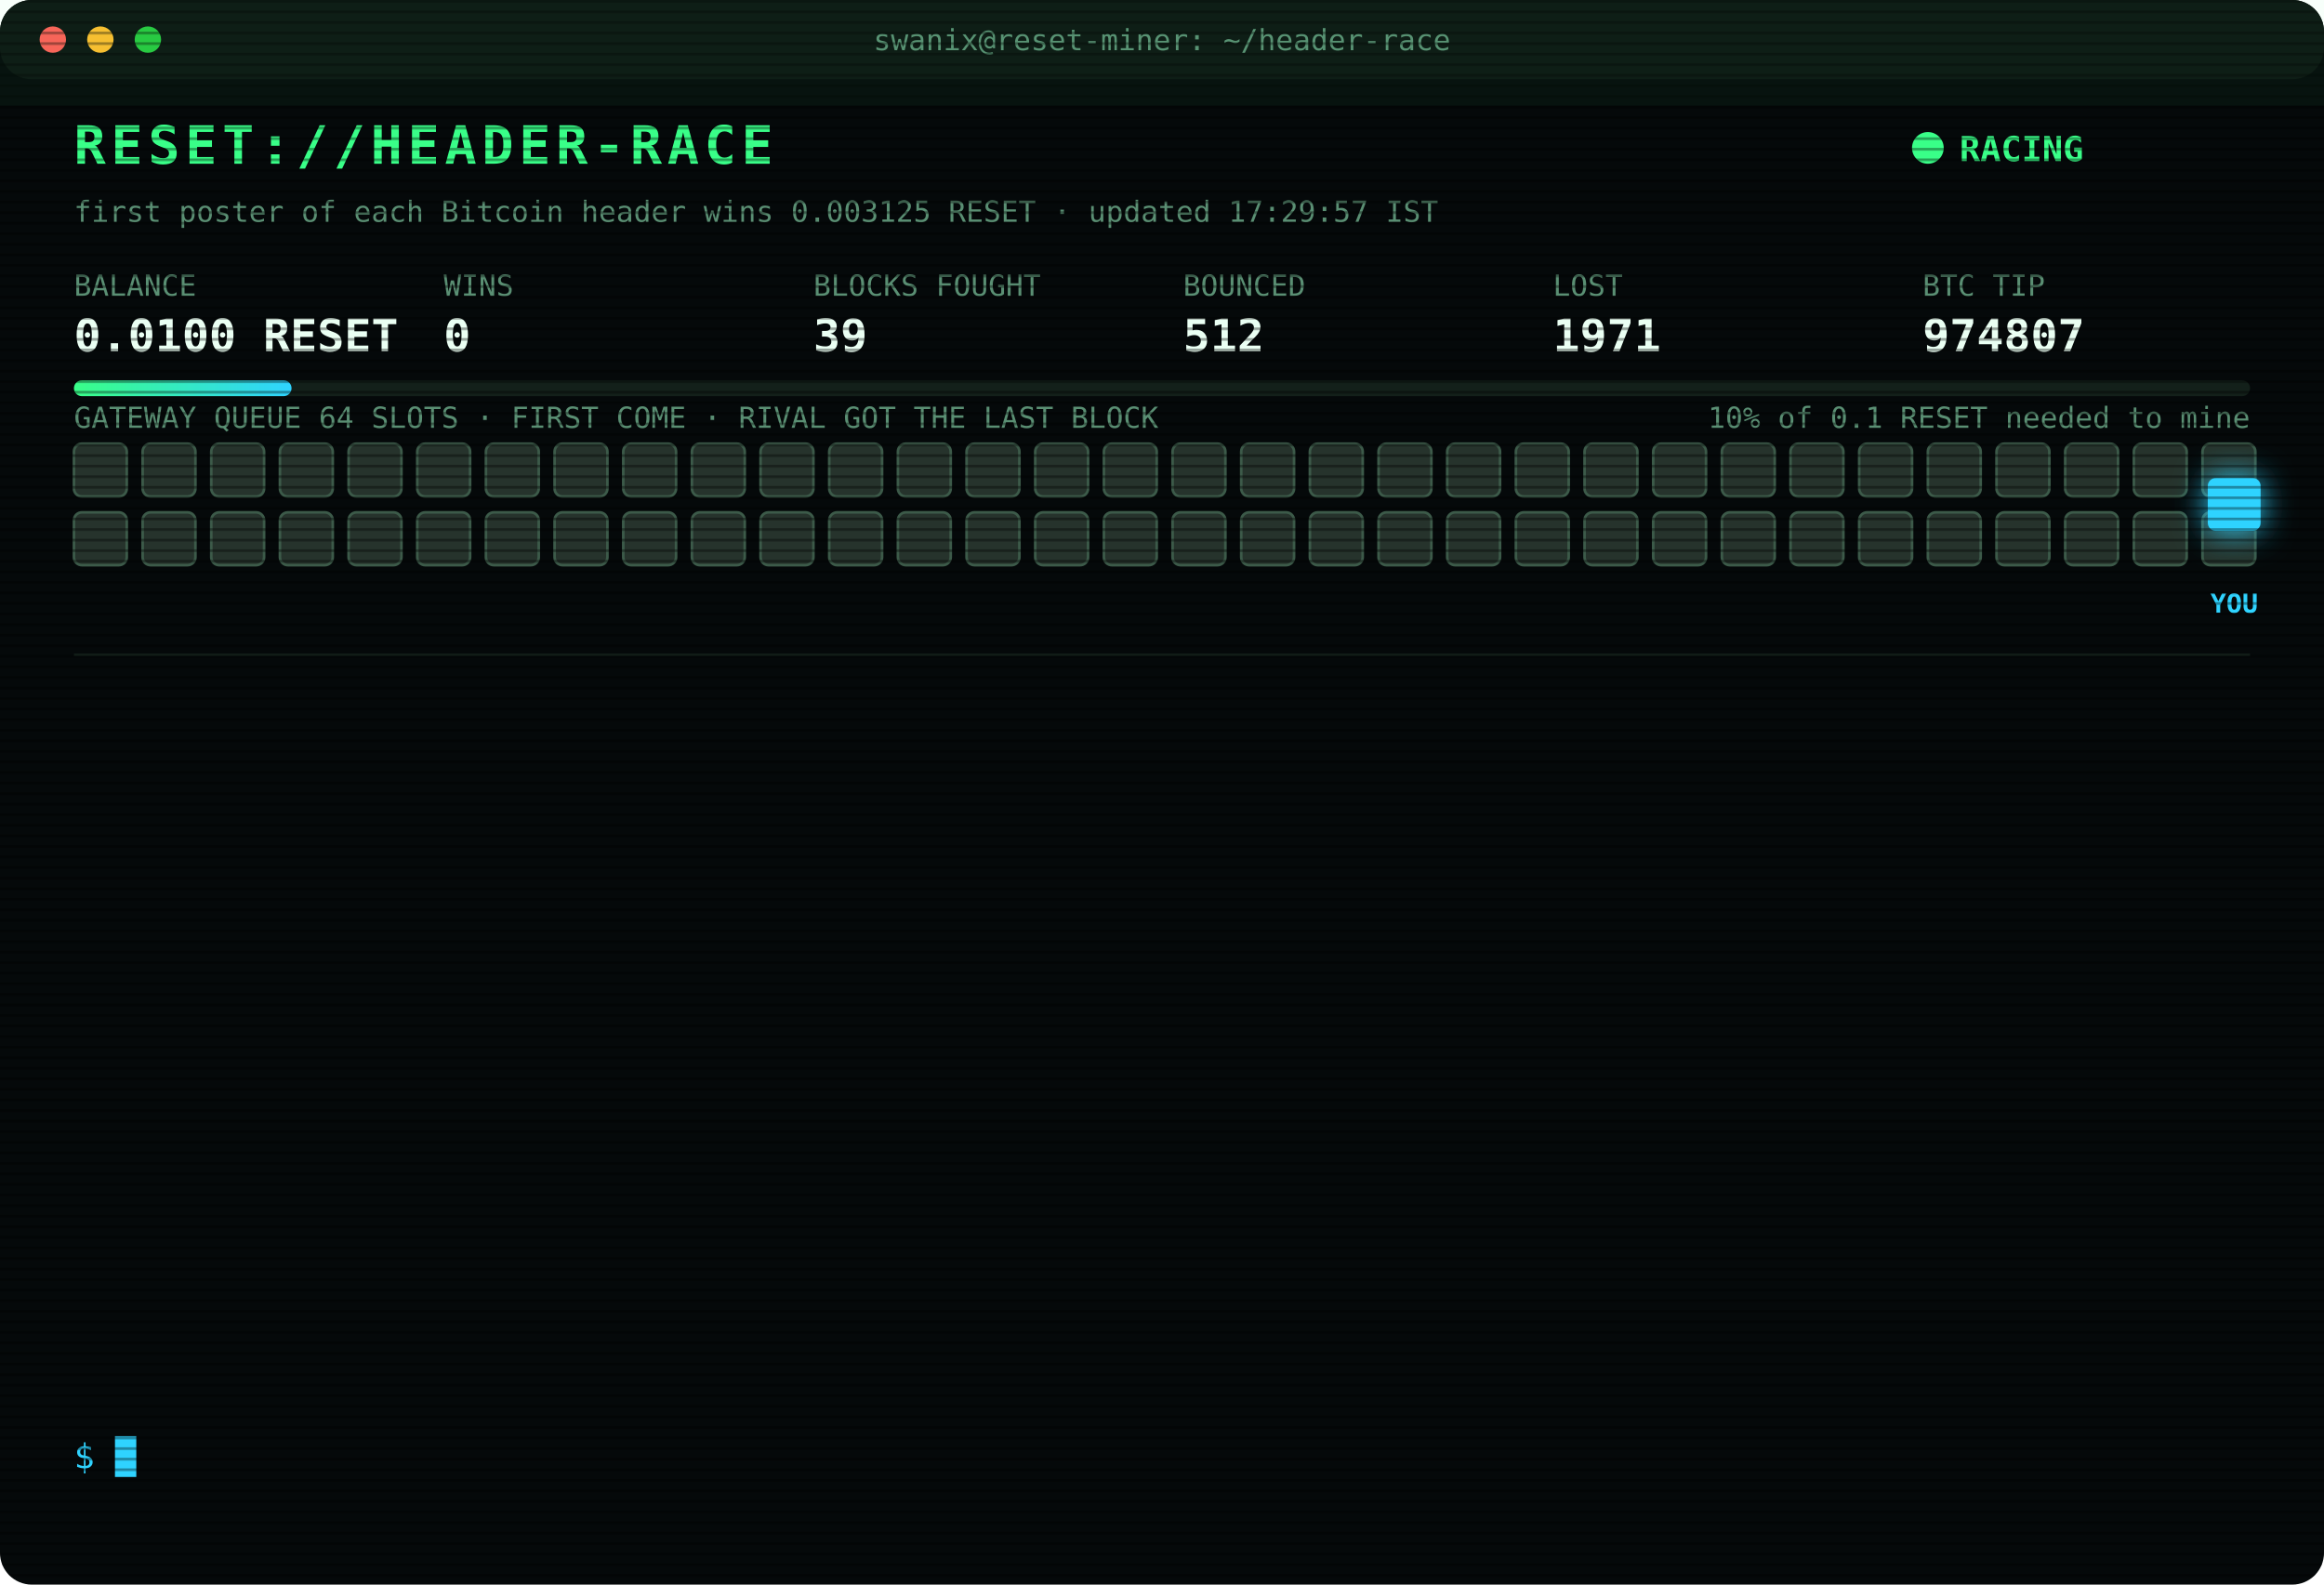
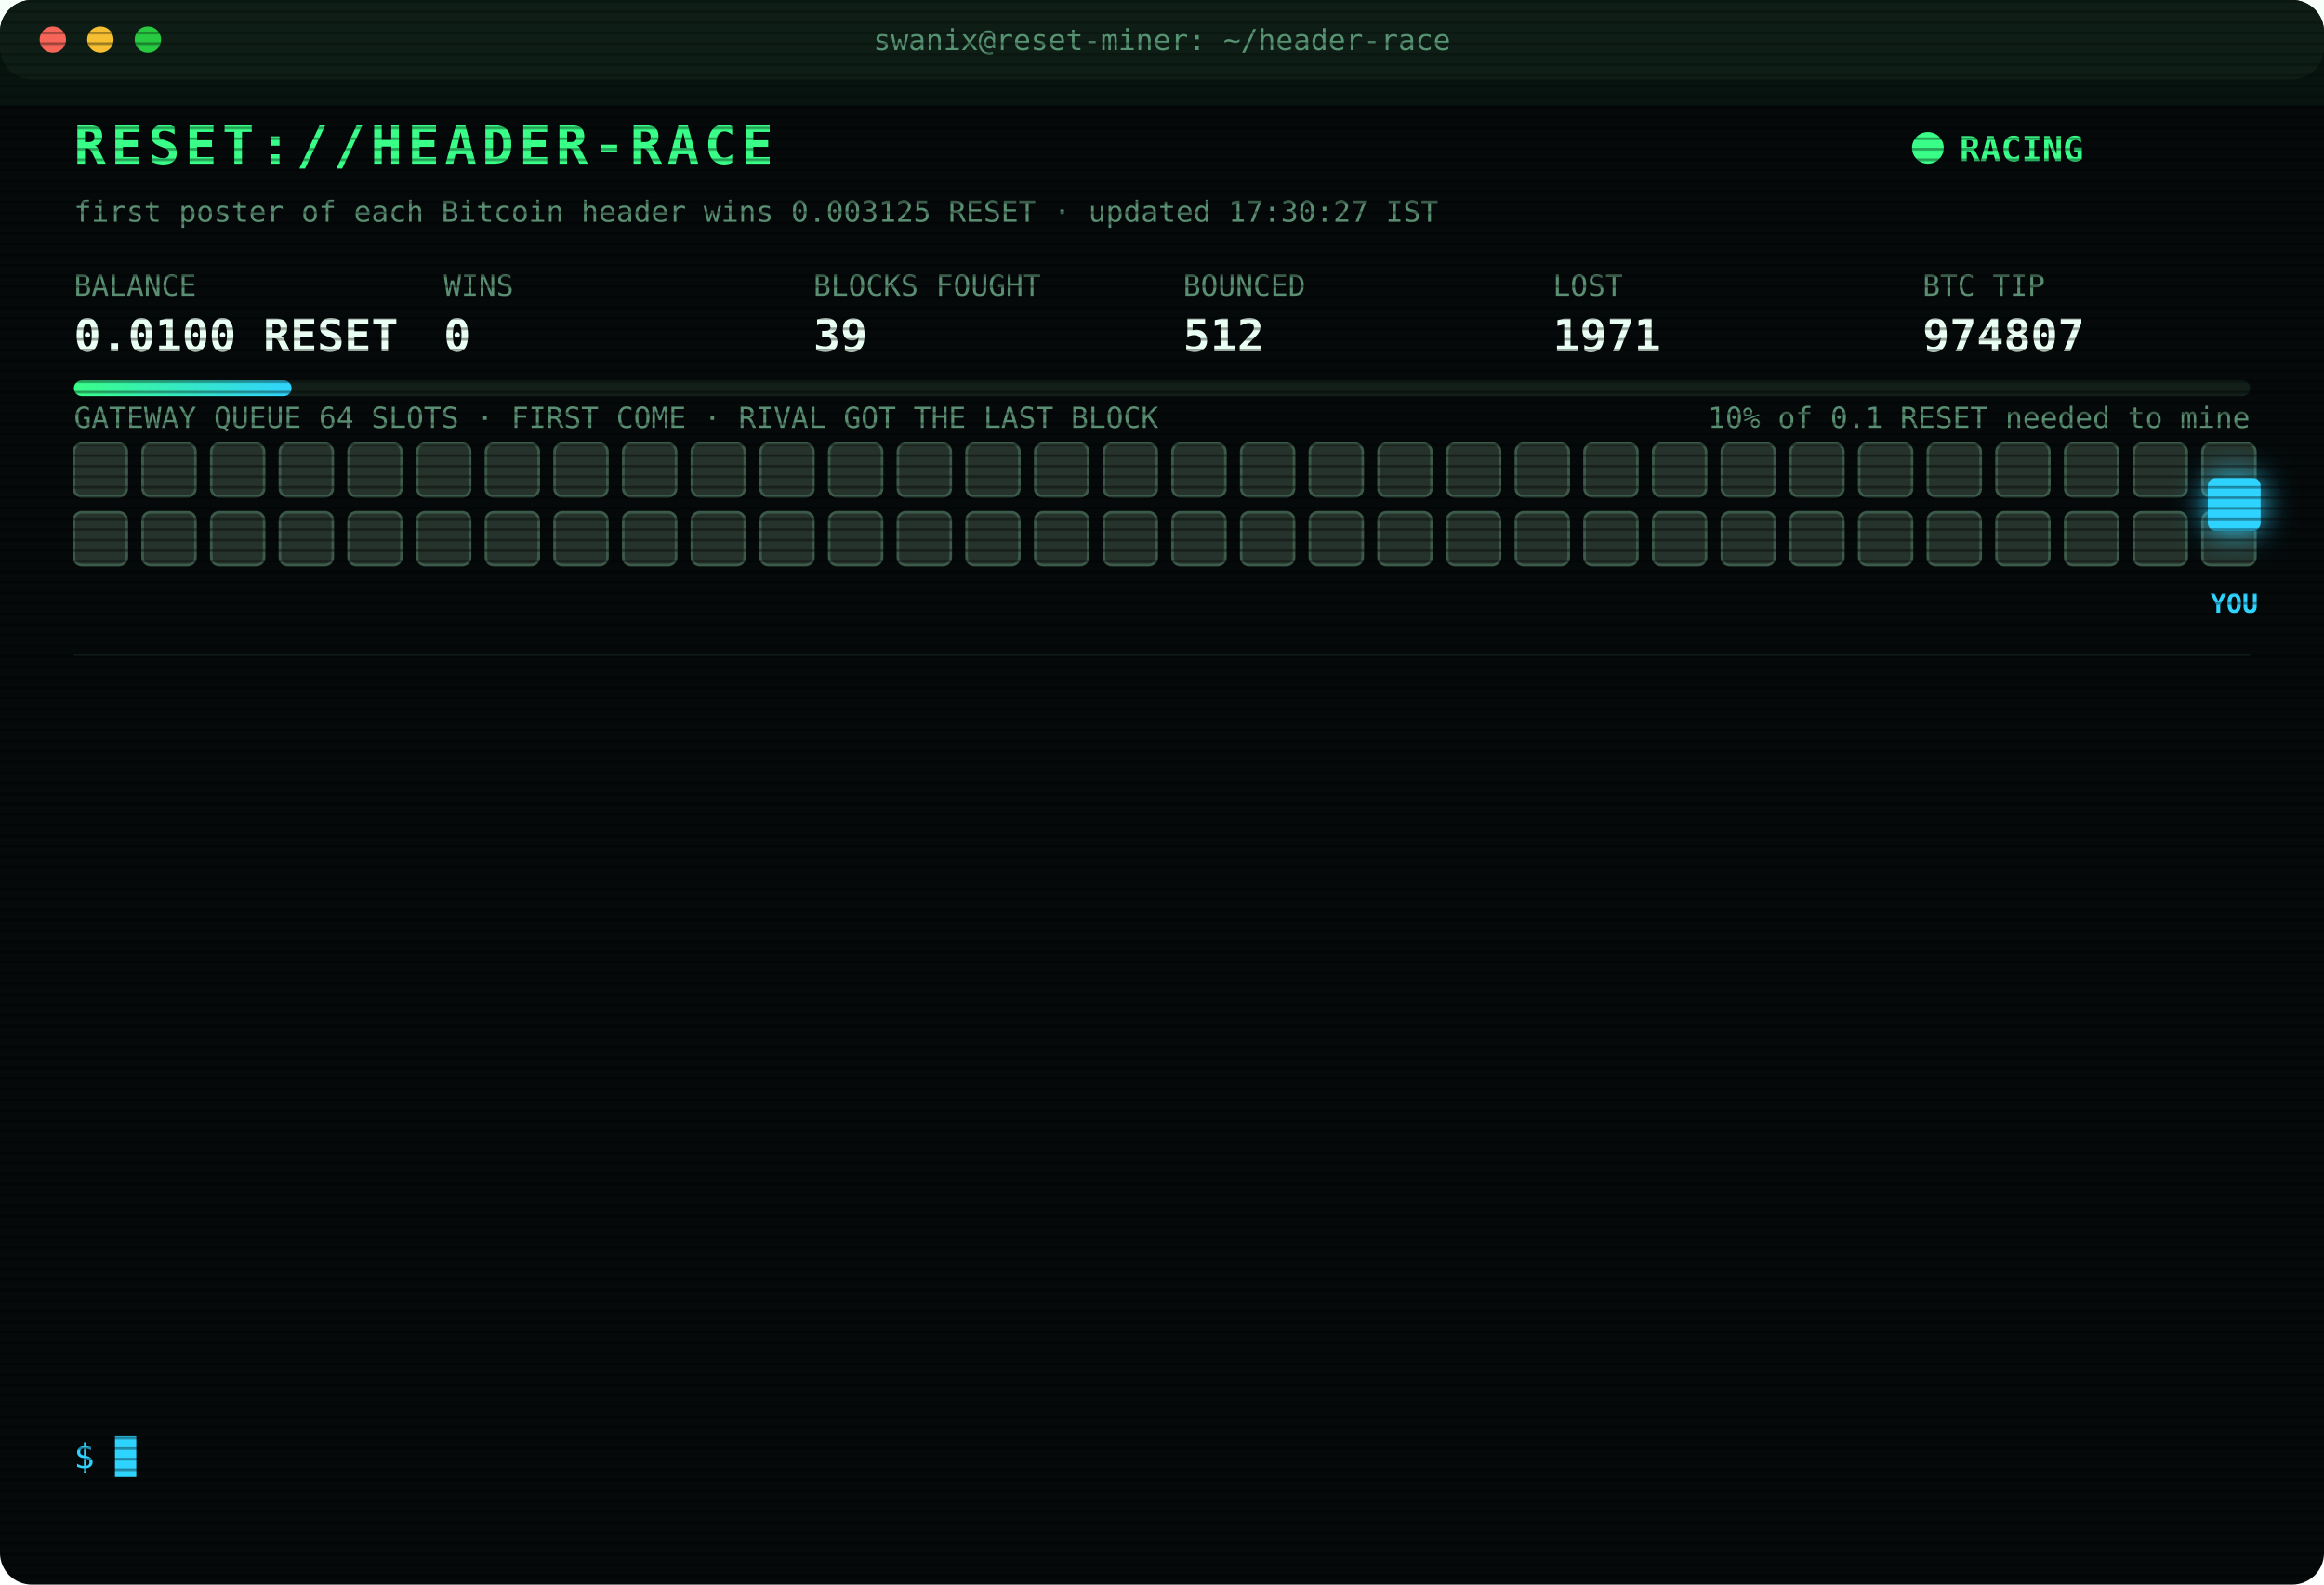
<svg xmlns="http://www.w3.org/2000/svg" width="880" height="600" viewBox="0 0 880 600" font-family="ui-monospace,SFMono-Regular,Menlo,Consolas,monospace">
  <style>
text{font-size:13px;fill:#7CFFB2}
.title{font-size:20px;font-weight:700;fill:#39FF88;letter-spacing:2px;animation:glitch 3s infinite steps(1)}
.sub{fill:#2fd3ff}.k{fill:#5a8f73;font-size:11px}.v{font-size:17px;font-weight:700;fill:#eafff3}
.ts{fill:#3f6b56}.boot{fill:#2fd3ff}.dim{fill:#5a8f73}.bad{fill:#ff4d6d}.warn{fill:#ffd23f}.mag{fill:#ff5cf0}.win{fill:#39FF88;font-weight:700}
.tag{font-size:10px;fill:#2fd3ff;font-weight:700}
.rival{fill:#26332c;stroke:#3c5a49;animation:jam 1.2s infinite alternate}
.idle{fill:#141c18;stroke:#22302a;animation:breathe 4s infinite}
.me{fill:#2fd3ff;filter:drop-shadow(0 0 6px #2fd3ff)}
.hover{animation:nudge 1.1s infinite ease-in-out}.bounce{animation:kick 1.4s infinite}
.ln{opacity:0;animation:in .4s forwards}
.cur{animation:blink 1s infinite steps(1)}
.scan{animation:scan 6s infinite linear}
.led{animation:blink 1.4s infinite}
@keyframes in{from{opacity:0;transform:translateX(-6px)}to{opacity:1;transform:none}}
@keyframes blink{50%{opacity:0}}
@keyframes jam{to{fill:#33463b}}
@keyframes breathe{50%{opacity:.4}}
@keyframes nudge{50%{transform:translateX(-10px)}}
@keyframes kick{0%,100%{transform:none}30%{transform:translateX(-14px)}55%{transform:translateX(10px) translateY(-6px)}}
@keyframes glitch{0%,92%{transform:none}93%{transform:translateX(2px);fill:#ff4d6d}95%{transform:translateX(-2px);fill:#2fd3ff}97%{transform:none}}
@keyframes scan{from{transform:translateY(-40px)}to{transform:translateY(600px)}}
</style>
  <defs>
    <pattern id="sl" width="4" height="4" patternUnits="userSpaceOnUse">
      <rect width="4" height="1" fill="#000" opacity=".35" />
    </pattern>
    <linearGradient id="bar">
      <stop offset="0" stop-color="#39FF88" />
      <stop offset="1" stop-color="#2fd3ff" />
    </linearGradient>
  </defs>
  <rect width="880" height="600" rx="12" fill="#05090a" />
  <rect width="880" height="30" rx="12" fill="#0d1512" />
  <circle cx="20" cy="15" r="5" fill="#ff5f57" />
  <circle cx="38" cy="15" r="5" fill="#febc2e" />
  <circle cx="56" cy="15" r="5" fill="#28c840" />
  <text x="440" y="19" text-anchor="middle" class="k">swanix@reset-miner: ~/header-race</text>
  <text x="28" y="62" class="title">RESET://HEADER-RACE</text>
  <circle class="led" cx="730" cy="56" r="6" fill="#39FF88" />
  <text x="742" y="61" class="win">RACING</text>
-   <text x="28" y="84" class="k">first poster of each Bitcoin header wins 0.003125 RESET · updated 17:29:57 IST</text>
+   <text x="28" y="84" class="k">first poster of each Bitcoin header wins 0.003125 RESET · updated 17:30:27 IST</text>
  <text x="28" y="112" class="k">BALANCE</text>
  <text x="28" y="133" class="v">0.0100 RESET</text>
  <text x="168" y="112" class="k">WINS</text>
  <text x="168" y="133" class="v">0</text>
  <text x="308" y="112" class="k">BLOCKS FOUGHT</text>
  <text x="308" y="133" class="v">39</text>
  <text x="448" y="112" class="k">BOUNCED</text>
  <text x="448" y="133" class="v">512</text>
  <text x="588" y="112" class="k">LOST</text>
  <text x="588" y="133" class="v">1971</text>
  <text x="728" y="112" class="k">BTC TIP</text>
  <text x="728" y="133" class="v">974807</text>
  <rect x="28" y="144" width="824" height="6" rx="3" fill="#13201a" />
  <rect x="28" y="144" width="82.4" height="6" rx="3" fill="url(#bar)" />
  <text x="852" y="162" text-anchor="end" class="k">10% of 0.1 RESET needed to mine</text>
  <text x="28" y="162" class="k">GATEWAY QUEUE 64 SLOTS · FIRST COME · RIVAL GOT THE LAST BLOCK</text>
  <rect class="rival" x="28" y="168" width="20" height="20" rx="3" style="animation-delay:0.00s" />
  <rect class="rival" x="54" y="168" width="20" height="20" rx="3" style="animation-delay:0.05s" />
  <rect class="rival" x="80" y="168" width="20" height="20" rx="3" style="animation-delay:0.10s" />
  <rect class="rival" x="106" y="168" width="20" height="20" rx="3" style="animation-delay:0.15s" />
  <rect class="rival" x="132" y="168" width="20" height="20" rx="3" style="animation-delay:0.20s" />
  <rect class="rival" x="158" y="168" width="20" height="20" rx="3" style="animation-delay:0.25s" />
  <rect class="rival" x="184" y="168" width="20" height="20" rx="3" style="animation-delay:0.30s" />
  <rect class="rival" x="210" y="168" width="20" height="20" rx="3" style="animation-delay:0.35s" />
  <rect class="rival" x="236" y="168" width="20" height="20" rx="3" style="animation-delay:0.40s" />
  <rect class="rival" x="262" y="168" width="20" height="20" rx="3" style="animation-delay:0.45s" />
  <rect class="rival" x="288" y="168" width="20" height="20" rx="3" style="animation-delay:0.50s" />
  <rect class="rival" x="314" y="168" width="20" height="20" rx="3" style="animation-delay:0.55s" />
  <rect class="rival" x="340" y="168" width="20" height="20" rx="3" style="animation-delay:0.60s" />
  <rect class="rival" x="366" y="168" width="20" height="20" rx="3" style="animation-delay:0.65s" />
  <rect class="rival" x="392" y="168" width="20" height="20" rx="3" style="animation-delay:0.70s" />
  <rect class="rival" x="418" y="168" width="20" height="20" rx="3" style="animation-delay:0.75s" />
  <rect class="rival" x="444" y="168" width="20" height="20" rx="3" style="animation-delay:0.80s" />
  <rect class="rival" x="470" y="168" width="20" height="20" rx="3" style="animation-delay:0.85s" />
  <rect class="rival" x="496" y="168" width="20" height="20" rx="3" style="animation-delay:0.90s" />
  <rect class="rival" x="522" y="168" width="20" height="20" rx="3" style="animation-delay:0.95s" />
  <rect class="rival" x="548" y="168" width="20" height="20" rx="3" style="animation-delay:1.00s" />
  <rect class="rival" x="574" y="168" width="20" height="20" rx="3" style="animation-delay:1.05s" />
  <rect class="rival" x="600" y="168" width="20" height="20" rx="3" style="animation-delay:1.10s" />
  <rect class="rival" x="626" y="168" width="20" height="20" rx="3" style="animation-delay:1.15s" />
  <rect class="rival" x="652" y="168" width="20" height="20" rx="3" style="animation-delay:1.20s" />
  <rect class="rival" x="678" y="168" width="20" height="20" rx="3" style="animation-delay:1.25s" />
  <rect class="rival" x="704" y="168" width="20" height="20" rx="3" style="animation-delay:1.30s" />
  <rect class="rival" x="730" y="168" width="20" height="20" rx="3" style="animation-delay:1.35s" />
  <rect class="rival" x="756" y="168" width="20" height="20" rx="3" style="animation-delay:1.40s" />
  <rect class="rival" x="782" y="168" width="20" height="20" rx="3" style="animation-delay:1.45s" />
  <rect class="rival" x="808" y="168" width="20" height="20" rx="3" style="animation-delay:1.50s" />
  <rect class="rival" x="834" y="168" width="20" height="20" rx="3" style="animation-delay:1.55s" />
  <rect class="rival" x="28" y="194" width="20" height="20" rx="3" style="animation-delay:1.60s" />
  <rect class="rival" x="54" y="194" width="20" height="20" rx="3" style="animation-delay:1.65s" />
  <rect class="rival" x="80" y="194" width="20" height="20" rx="3" style="animation-delay:1.70s" />
  <rect class="rival" x="106" y="194" width="20" height="20" rx="3" style="animation-delay:1.75s" />
  <rect class="rival" x="132" y="194" width="20" height="20" rx="3" style="animation-delay:1.80s" />
  <rect class="rival" x="158" y="194" width="20" height="20" rx="3" style="animation-delay:1.85s" />
  <rect class="rival" x="184" y="194" width="20" height="20" rx="3" style="animation-delay:1.90s" />
  <rect class="rival" x="210" y="194" width="20" height="20" rx="3" style="animation-delay:1.95s" />
  <rect class="rival" x="236" y="194" width="20" height="20" rx="3" style="animation-delay:2.00s" />
  <rect class="rival" x="262" y="194" width="20" height="20" rx="3" style="animation-delay:2.05s" />
  <rect class="rival" x="288" y="194" width="20" height="20" rx="3" style="animation-delay:2.10s" />
  <rect class="rival" x="314" y="194" width="20" height="20" rx="3" style="animation-delay:2.15s" />
  <rect class="rival" x="340" y="194" width="20" height="20" rx="3" style="animation-delay:2.20s" />
  <rect class="rival" x="366" y="194" width="20" height="20" rx="3" style="animation-delay:2.25s" />
  <rect class="rival" x="392" y="194" width="20" height="20" rx="3" style="animation-delay:2.30s" />
  <rect class="rival" x="418" y="194" width="20" height="20" rx="3" style="animation-delay:2.35s" />
  <rect class="rival" x="444" y="194" width="20" height="20" rx="3" style="animation-delay:2.40s" />
  <rect class="rival" x="470" y="194" width="20" height="20" rx="3" style="animation-delay:2.45s" />
  <rect class="rival" x="496" y="194" width="20" height="20" rx="3" style="animation-delay:2.50s" />
  <rect class="rival" x="522" y="194" width="20" height="20" rx="3" style="animation-delay:2.55s" />
  <rect class="rival" x="548" y="194" width="20" height="20" rx="3" style="animation-delay:2.60s" />
  <rect class="rival" x="574" y="194" width="20" height="20" rx="3" style="animation-delay:2.65s" />
  <rect class="rival" x="600" y="194" width="20" height="20" rx="3" style="animation-delay:2.70s" />
  <rect class="rival" x="626" y="194" width="20" height="20" rx="3" style="animation-delay:2.75s" />
  <rect class="rival" x="652" y="194" width="20" height="20" rx="3" style="animation-delay:2.80s" />
  <rect class="rival" x="678" y="194" width="20" height="20" rx="3" style="animation-delay:2.85s" />
  <rect class="rival" x="704" y="194" width="20" height="20" rx="3" style="animation-delay:2.90s" />
  <rect class="rival" x="730" y="194" width="20" height="20" rx="3" style="animation-delay:2.95s" />
  <rect class="rival" x="756" y="194" width="20" height="20" rx="3" style="animation-delay:3.00s" />
  <rect class="rival" x="782" y="194" width="20" height="20" rx="3" style="animation-delay:3.05s" />
  <rect class="rival" x="808" y="194" width="20" height="20" rx="3" style="animation-delay:3.10s" />
  <rect class="rival" x="834" y="194" width="20" height="20" rx="3" style="animation-delay:3.15s" />
  <g class="hover">
    <rect class="me" x="836" y="181" width="20" height="20" rx="3" />
    <text class="tag" x="846" y="232" text-anchor="middle">YOU</text>
  </g>
  <line x1="28" x2="852" y1="248" y2="248" stroke="#13201a" />
  <g class="ln" style="animation-delay:0.40s">
    <text x="28" y="270" class="ts">15:10:53</text>
    <text x="104" y="270" class="bad">[LOST] #974794 taken by a rival miner</text>
  </g>
  <g class="ln" style="animation-delay:0.65s">
    <text x="28" y="292" class="ts">15:23:01</text>
    <text x="104" y="292" class="bad">[LOST] #974795 taken by a rival miner</text>
  </g>
  <g class="ln" style="animation-delay:0.90s">
    <text x="28" y="314" class="ts">15:24:23</text>
    <text x="104" y="314" class="bad">[LOST] #974796 taken by a rival miner</text>
  </g>
  <g class="ln" style="animation-delay:1.15s">
    <text x="28" y="336" class="ts">15:32:04</text>
    <text x="104" y="336" class="bad">[LOST] #974797 taken by a rival miner</text>
  </g>
  <g class="ln" style="animation-delay:1.40s">
    <text x="28" y="358" class="ts">15:35:31</text>
    <text x="104" y="358" class="bad">[LOST] #974798 taken by a rival miner</text>
  </g>
  <g class="ln" style="animation-delay:1.65s">
    <text x="28" y="380" class="ts">15:55:24</text>
    <text x="104" y="380" class="bad">[LOST] #974800 taken by a rival miner</text>
  </g>
  <g class="ln" style="animation-delay:1.90s">
    <text x="28" y="402" class="ts">16:00:30</text>
    <text x="104" y="402" class="bad">[LOST] #974801 taken by a rival miner</text>
  </g>
  <g class="ln" style="animation-delay:2.15s">
    <text x="28" y="424" class="ts">16:04:20</text>
    <text x="104" y="424" class="bad">[LOST] #974802 taken by a rival miner</text>
  </g>
  <g class="ln" style="animation-delay:2.40s">
    <text x="28" y="446" class="ts">16:39:55</text>
    <text x="104" y="446" class="bad">[LOST] #974803 taken by a rival miner</text>
  </g>
  <g class="ln" style="animation-delay:2.65s">
    <text x="28" y="468" class="ts">16:58:23</text>
    <text x="104" y="468" class="bad">[LOST] #974804 taken by a rival miner</text>
  </g>
  <g class="ln" style="animation-delay:2.90s">
    <text x="28" y="490" class="ts">17:02:13</text>
    <text x="104" y="490" class="bad">[LOST] #974805 taken by a rival miner</text>
  </g>
  <g class="ln" style="animation-delay:3.15s">
    <text x="28" y="512" class="ts">17:10:05</text>
    <text x="104" y="512" class="bad">[LOST] #974806 taken by a rival miner</text>
  </g>
  <g class="ln" style="animation-delay:3.40s">
    <text x="28" y="534" class="ts">17:29:57</text>
    <text x="104" y="534" class="bad">[LOST] #974807 taken by a rival miner</text>
  </g>
  <text x="28" y="556" class="sub">$ <tspan class="cur">█</tspan>
  </text>
  <rect width="880" height="600" rx="12" fill="url(#sl)" pointer-events="none" />
  <rect class="scan" width="880" height="40" fill="#39FF88" opacity=".04" />
</svg>
